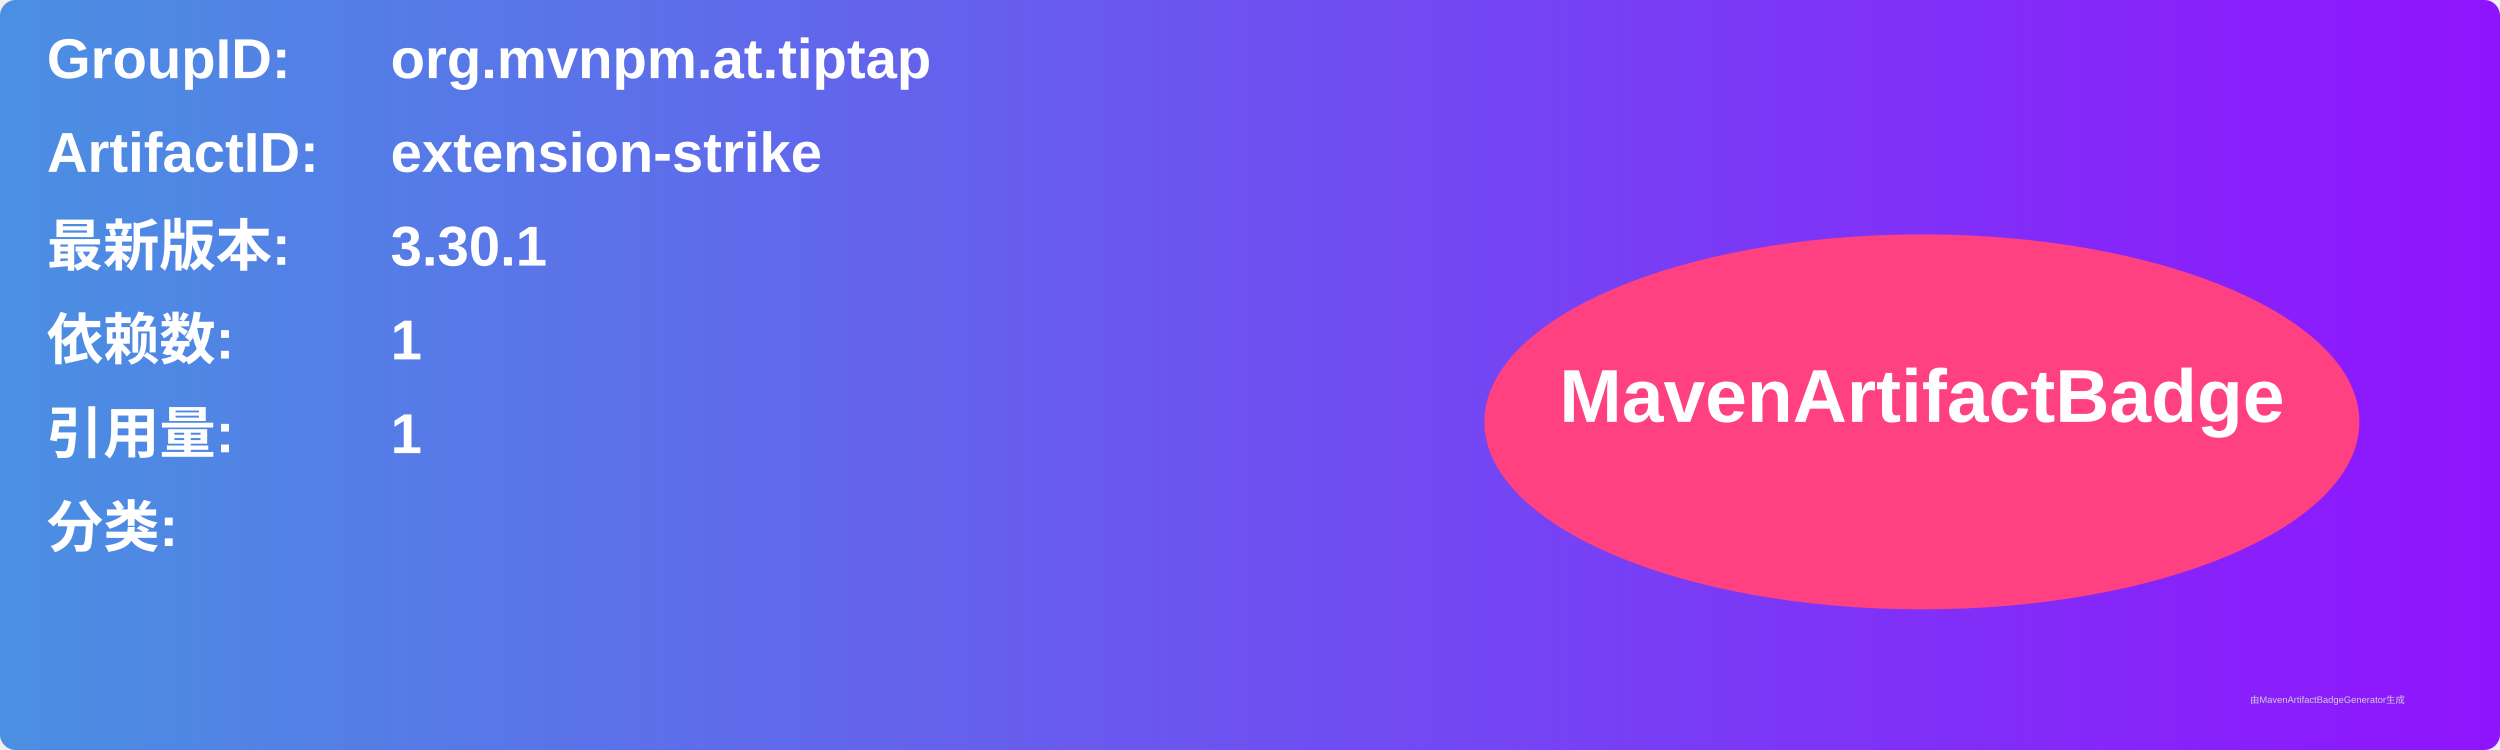
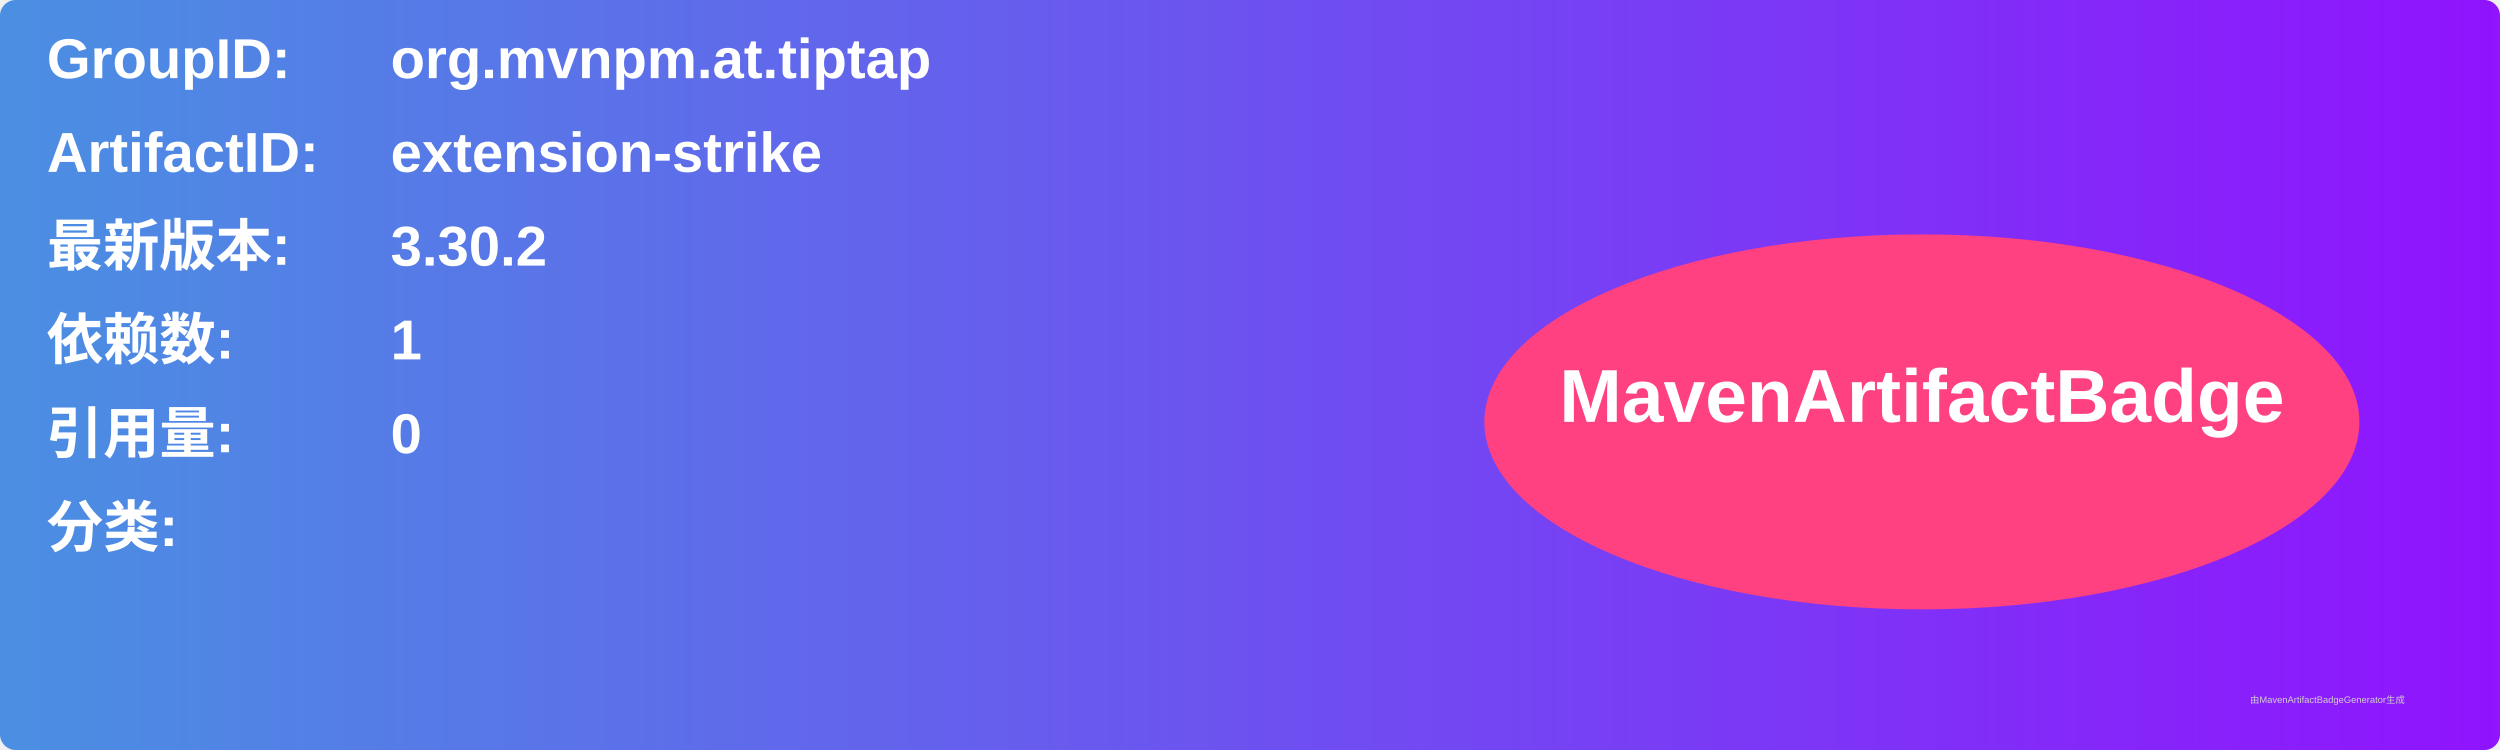
<svg xmlns="http://www.w3.org/2000/svg" width="800" height="240" viewBox="0 0 800 240">
  <linearGradient id="grad" x1="0%" y1="0%" x2="100%" y2="0%">
    <stop offset="0%" stop-color="#4a90e2" />
    <stop offset="100%" stop-color="#9013fe" />
  </linearGradient>
  <rect width="100%" height="100%" rx="5" ry="5" fill="url(#grad)" />
  <g transform="translate(15, 15)">
    <text x="0" y="10" font-family="Arial" font-size="18" fill="white" font-weight="bold" width="260">GroupID:</text>
    <text x="110" y="10" font-family="Arial" font-size="18" fill="white" font-weight="bold" width="460">org.mvnpm.at.tiptap</text>
    <text x="0" y="40" font-family="Arial" font-size="18" fill="white" font-weight="bold" width="260">ArtifactID:</text>
    <text x="110" y="40" font-family="Arial" font-size="18" fill="white" font-weight="bold" width="460">extension-strike</text>
    <text x="0" y="70" font-family="Arial" font-size="18" fill="white" font-weight="bold">最新版本:</text>
    <text x="110" y="70" font-family="Arial" font-size="18" fill="white" font-weight="bold">
-       <tspan font-weight="bold">3.30.1</tspan>
+       <tspan font-weight="bold">3.30.2</tspan>
    </text>
    <text x="0" y="100" font-family="Arial" font-size="18" fill="white" font-weight="bold">依赖数: </text>
    <text x="110" y="100" font-family="Arial" font-size="18" fill="white">
      <tspan font-weight="bold">1</tspan>
    </text>
    <text x="0" y="130" font-family="Arial" font-size="18" fill="white" font-weight="bold">引用量: </text>
    <text x="110" y="130" font-family="Arial" font-size="18" fill="white">
-       <tspan font-weight="bold">1</tspan>
+       <tspan font-weight="bold">0</tspan>
    </text>
    <text x="0" y="160" font-family="Arial" font-size="18" fill="white" font-weight="bold">分类:</text>
    <text x="10" y="190" font-family="Arial" font-size="10" fill="white">
      <tspan font-weight="bold" />
    </text>
    <ellipse cx="600" cy="120" rx="140" ry="60" fill="#ff4081" />
    <text x="600" y="120" text-anchor="middle" font-family="Arial" font-size="24" fill="white" font-weight="bold">MavenArtifactBadge</text>
  </g>
  <text x="720" y="225" font-family="Arial" font-size="3" fill="#d0d0d0">由MavenArtifactBadgeGenerator生成</text>
</svg>
